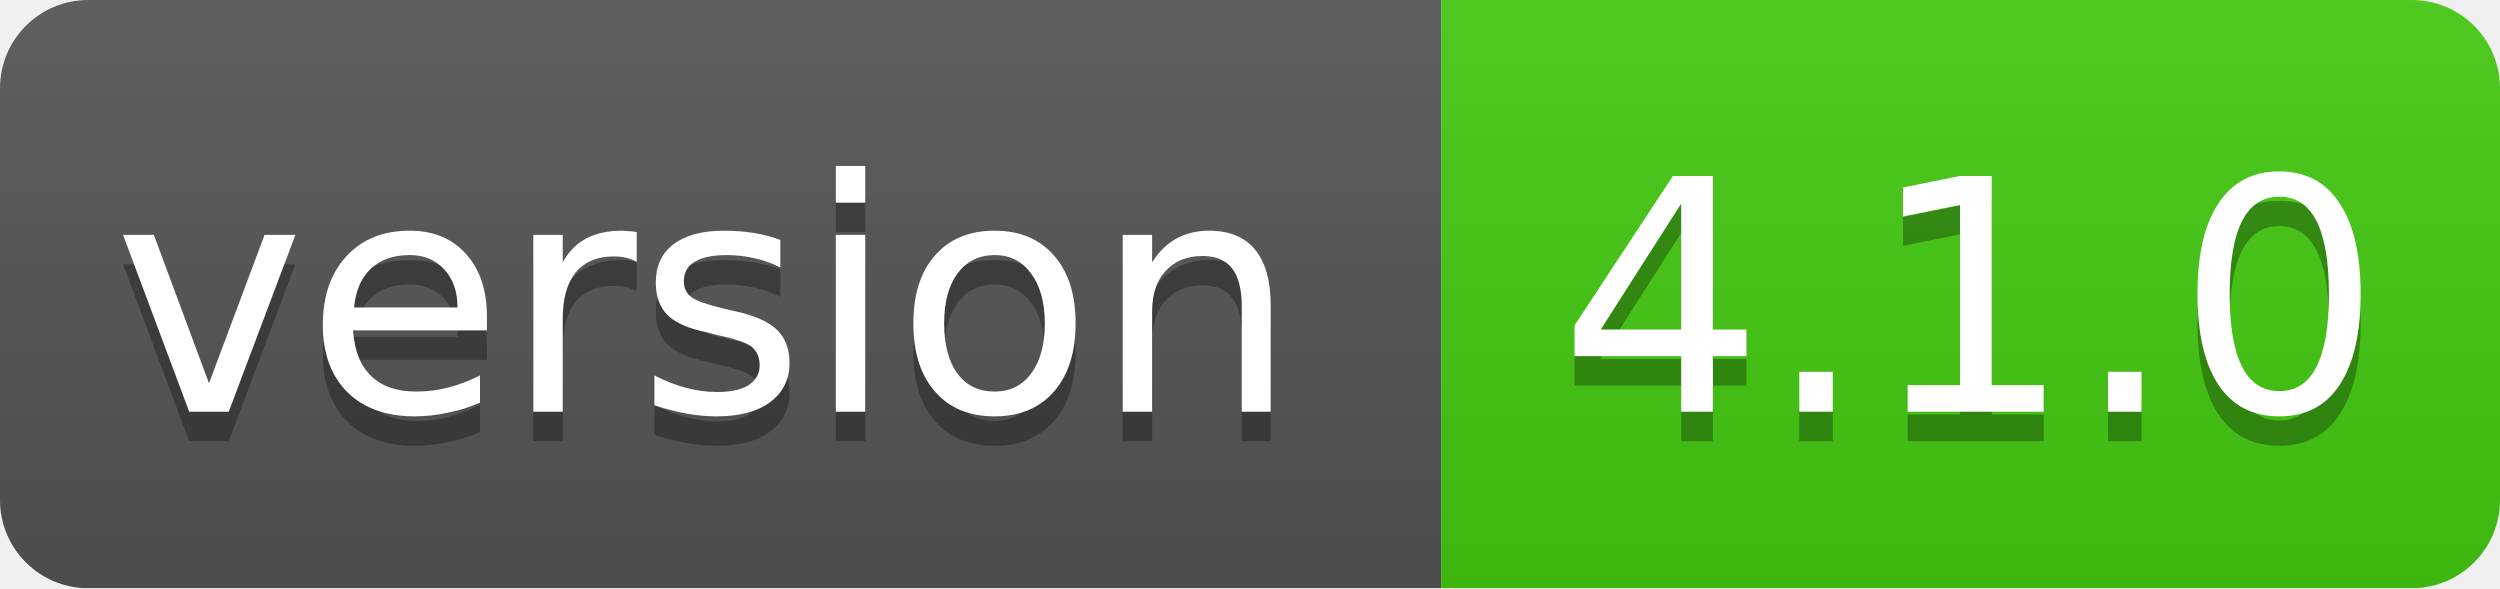
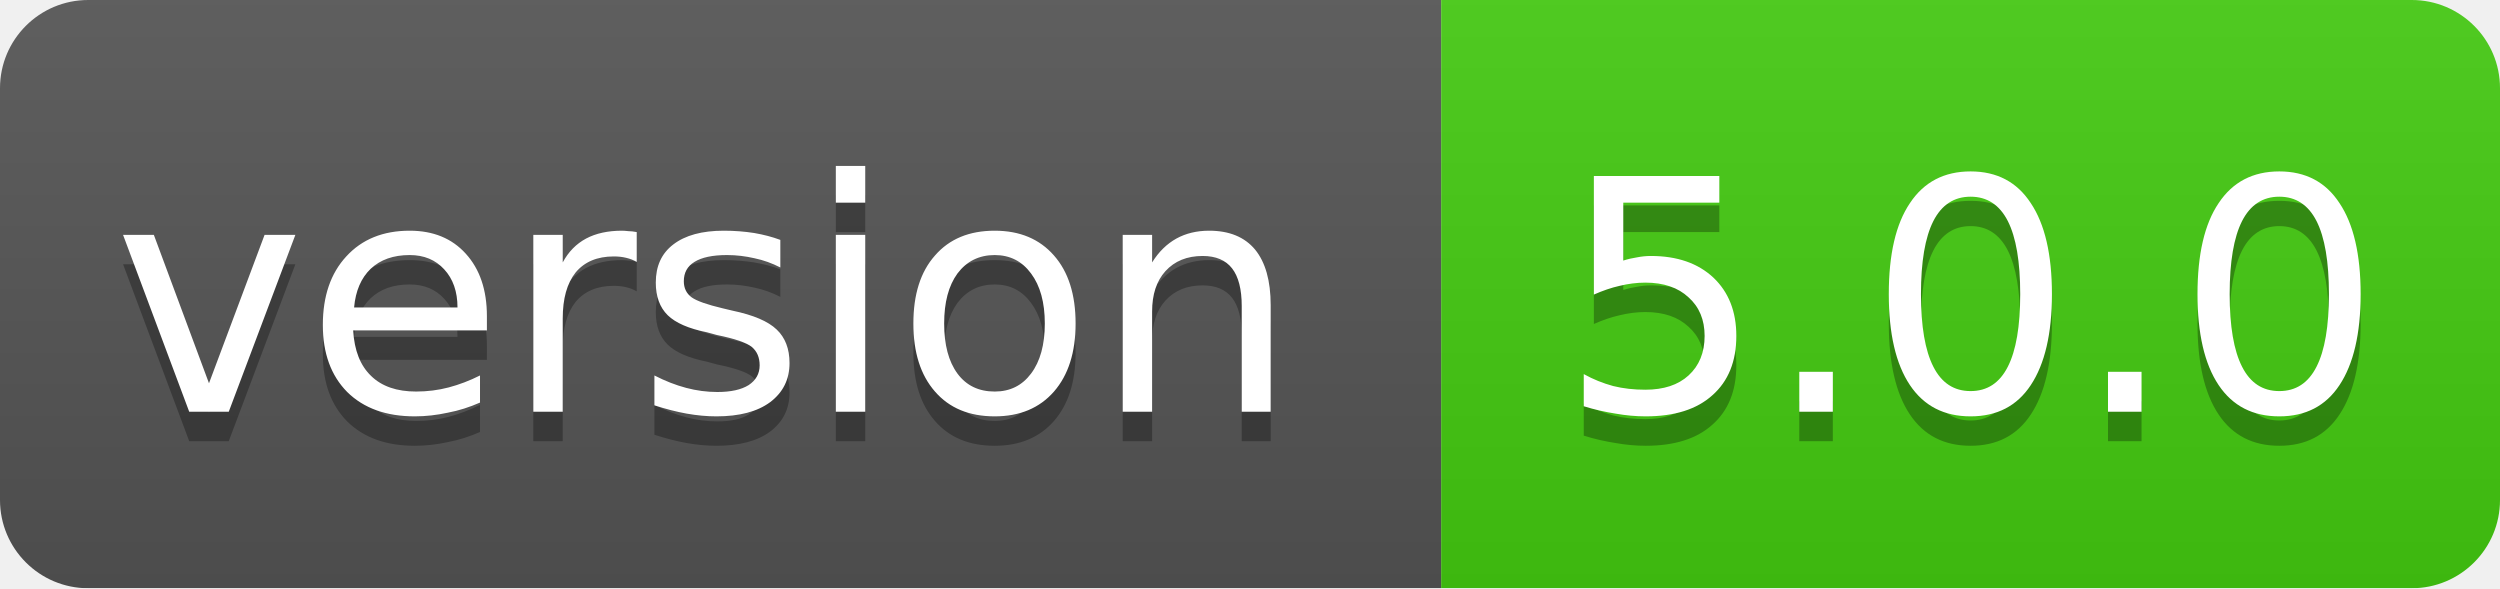
<svg xmlns="http://www.w3.org/2000/svg" width="85" height="20">
  <linearGradient id="smooth" x2="0" y2="100%">
    <stop offset="0" stop-color="#bbb" stop-opacity=".1" />
    <stop offset="1" stop-opacity=".1" />
  </linearGradient>
  <mask id="round">
    <rect width="85" height="20" rx="3" fill="#fff" />
  </mask>
  <g mask="url(#round)">
    <rect width="49" height="20" fill="#555" />
    <rect x="49" width="36" height="20" fill="#44cc11" />
    <rect width="85" height="20" fill="url(#smooth)" />
  </g>
  <g fill="#fff" text-anchor="middle" font-family="DejaVu Sans,Verdana,Geneva,sans-serif" font-size="11">
    <text x="24" y="15" fill="#010101" fill-opacity=".3">version</text>
    <text x="24" y="14">version</text>
-     <text x="67" y="15" fill="#010101" fill-opacity=".3">4.1.0</text>
-     <text x="67" y="14">4.1.0</text>
+     <text x="67" y="15" fill="#010101" fill-opacity=".3">5.0.0</text>
+     <text x="67" y="14">5.0.0</text>
  </g>
</svg>
